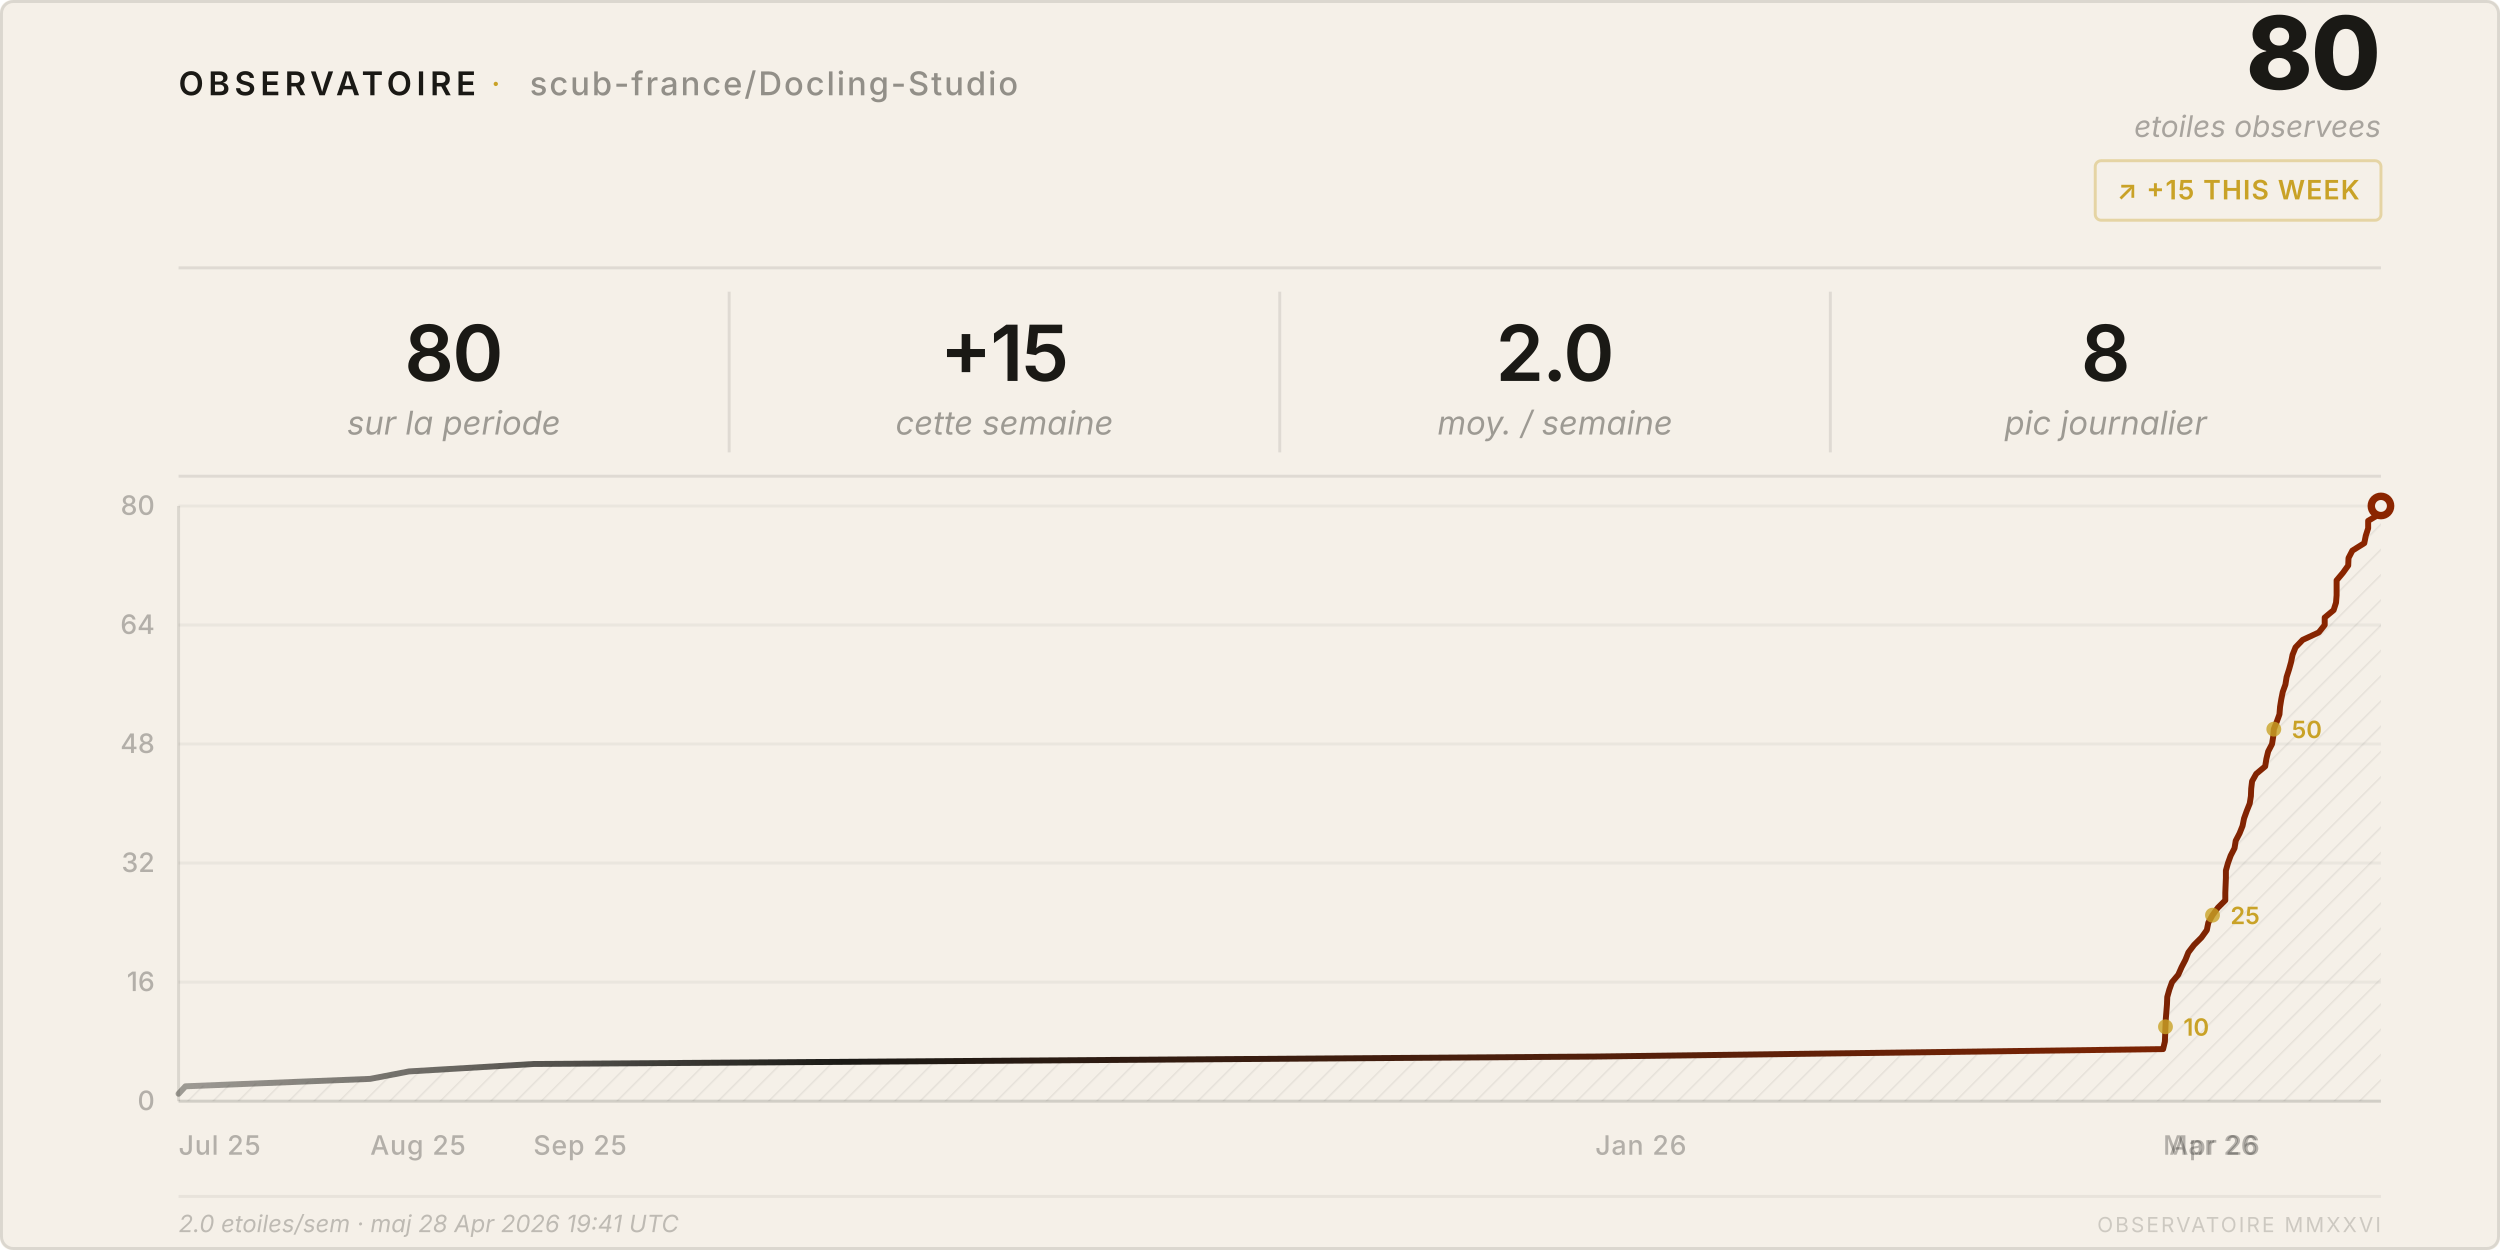
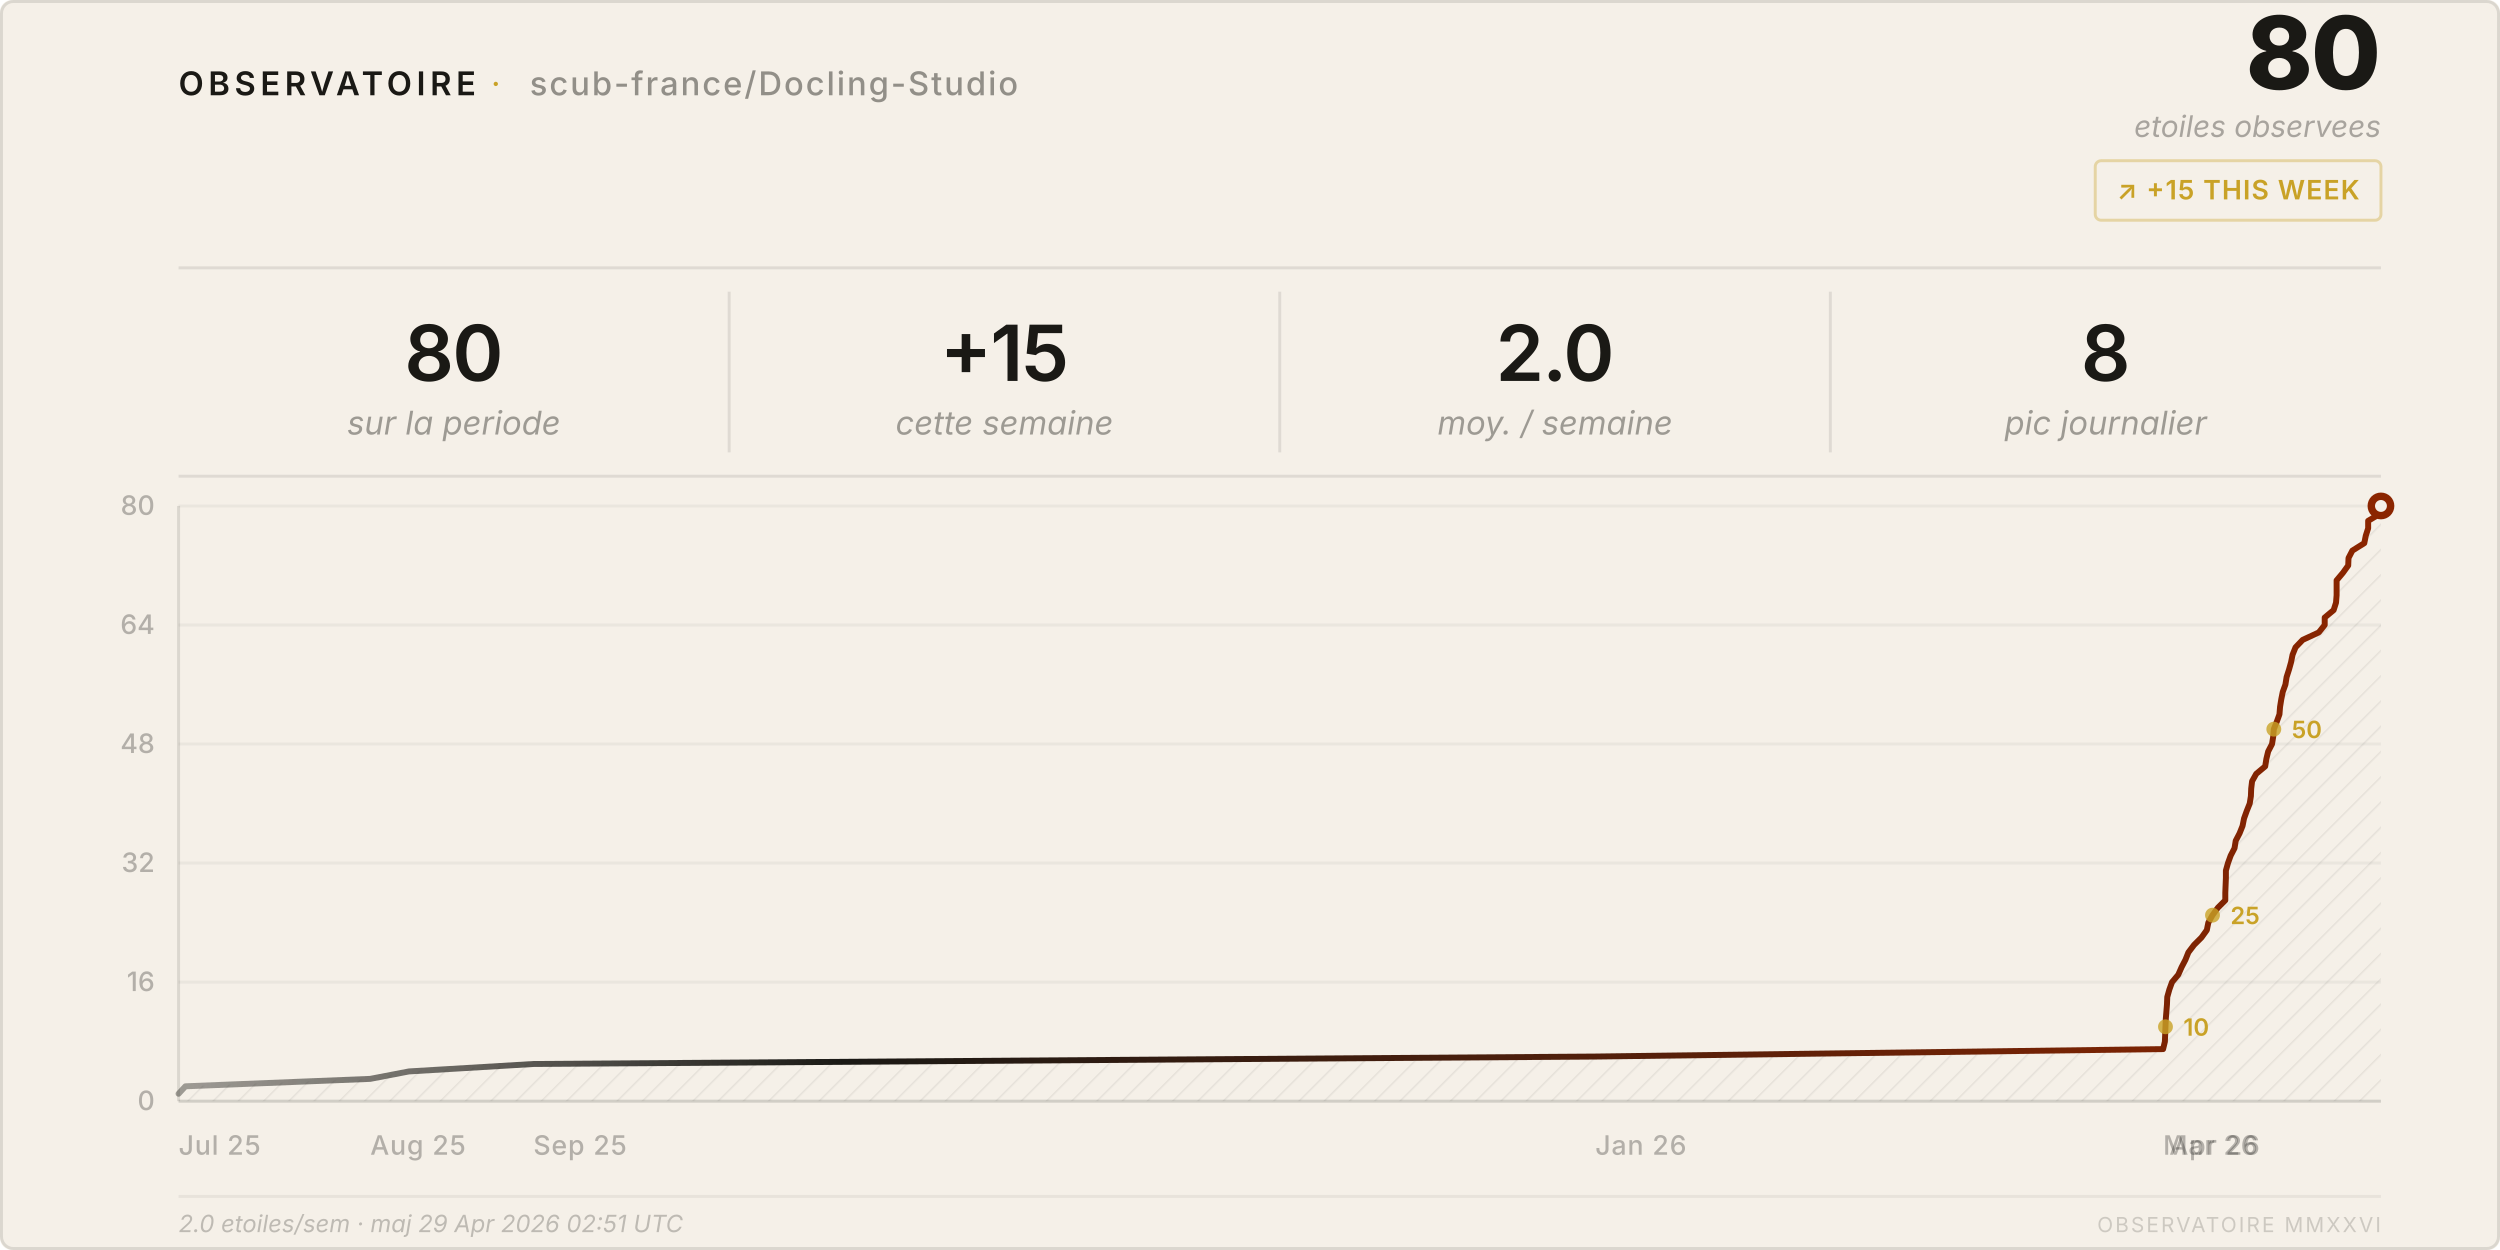
<svg xmlns="http://www.w3.org/2000/svg" viewBox="0 0 840 420" width="840" height="420">
  <style>
    text { font-family: system-ui, -apple-system, 'Segoe UI', sans-serif; }
  </style>
  <defs>
    <pattern id="h" patternUnits="userSpaceOnUse" width="6" height="6" patternTransform="rotate(45)">
      <line x1="0" y1="0" x2="0" y2="6" stroke="rgba(26,25,21,0.07)" stroke-width="1" />
    </pattern>
    <linearGradient id="lg" x1="0%" y1="0%" x2="100%" y2="0%">
      <stop offset="0%" stop-color="#1a1915" stop-opacity="0.4" />
      <stop offset="30%" stop-color="#1a1915" />
      <stop offset="100%" stop-color="#8b2500" />
    </linearGradient>
  </defs>
  <rect width="840" height="420" rx="4" fill="#f5f0e8" />
  <rect x=".5" y=".5" width="839" height="419" rx="4" fill="none" stroke="rgba(26,25,21,0.12)" />
  <text x="60" y="32" font-size="11" font-weight="600" letter-spacing="0.14em" fill="#1a1915">OBSERVATOIRE</text>
  <text x="165" y="32" font-size="11" fill="#c9a227" letter-spacing="0.08em">·</text>
  <text x="178" y="32" font-size="11" font-weight="500" letter-spacing="0.06em" fill="rgba(26,25,21,0.45)">scub-france/Docling-Studio</text>
  <text x="800" y="30" font-size="34" font-weight="800" fill="#1a1915" text-anchor="end" letter-spacing="-0.02em">80</text>
  <text x="800" y="46" font-size="10" fill="rgba(26,25,21,0.35)" text-anchor="end" font-style="italic">etoiles observees</text>
  <rect x="704" y="54" width="96" height="20" rx="2" fill="none" stroke="rgba(201,162,39,0.35)" />
  <text x="752" y="67" font-size="9" font-weight="600" fill="#c9a227" text-anchor="middle" letter-spacing="0.04em">↗ +15 THIS WEEK</text>
  <line x1="60" y1="90" x2="800" y2="90" stroke="rgba(26,25,21,0.1)" />
  <text x="152.5" y="128" font-size="26" font-weight="600" fill="#1a1915" text-anchor="middle" letter-spacing="-0.02em">80</text>
  <text x="152.5" y="146" font-size="11" fill="rgba(26,25,21,0.4)" text-anchor="middle" font-style="italic">sur la periode</text>
  <line x1="245.0" y1="98" x2="245.0" y2="152" stroke="rgba(26,25,21,0.1)" />
  <text x="337.5" y="128" font-size="26" font-weight="600" fill="#1a1915" text-anchor="middle" letter-spacing="-0.02em">+15</text>
  <text x="337.5" y="146" font-size="11" fill="rgba(26,25,21,0.4)" text-anchor="middle" font-style="italic">cette semaine</text>
  <line x1="430.0" y1="98" x2="430.0" y2="152" stroke="rgba(26,25,21,0.1)" />
  <text x="522.5" y="128" font-size="26" font-weight="600" fill="#1a1915" text-anchor="middle" letter-spacing="-0.02em">2.0</text>
  <text x="522.5" y="146" font-size="11" fill="rgba(26,25,21,0.4)" text-anchor="middle" font-style="italic">moy. / semaine</text>
  <line x1="615.0" y1="98" x2="615.0" y2="152" stroke="rgba(26,25,21,0.1)" />
  <text x="707.5" y="128" font-size="26" font-weight="600" fill="#1a1915" text-anchor="middle" letter-spacing="-0.02em">8</text>
  <text x="707.5" y="146" font-size="11" fill="rgba(26,25,21,0.4)" text-anchor="middle" font-style="italic">pic journalier</text>
  <line x1="60" y1="160" x2="800" y2="160" stroke="rgba(26,25,21,0.1)" />
  <line x1="60" y1="370.0" x2="800" y2="370.0" stroke="rgba(26,25,21,0.05)" />
  <text x="52" y="373.0" font-size="9" fill="rgba(26,25,21,0.3)" text-anchor="end" font-weight="500">0</text>
  <line x1="60" y1="330.0" x2="800" y2="330.0" stroke="rgba(26,25,21,0.05)" />
  <text x="52" y="333.0" font-size="9" fill="rgba(26,25,21,0.3)" text-anchor="end" font-weight="500">16</text>
  <line x1="60" y1="290.0" x2="800" y2="290.0" stroke="rgba(26,25,21,0.05)" />
  <text x="52" y="293.0" font-size="9" fill="rgba(26,25,21,0.3)" text-anchor="end" font-weight="500">32</text>
  <line x1="60" y1="250.0" x2="800" y2="250.0" stroke="rgba(26,25,21,0.05)" />
  <text x="52" y="253.0" font-size="9" fill="rgba(26,25,21,0.3)" text-anchor="end" font-weight="500">48</text>
  <line x1="60" y1="210.0" x2="800" y2="210.0" stroke="rgba(26,25,21,0.05)" />
  <text x="52" y="213.0" font-size="9" fill="rgba(26,25,21,0.3)" text-anchor="end" font-weight="500">64</text>
  <line x1="60" y1="170.0" x2="800" y2="170.0" stroke="rgba(26,25,21,0.05)" />
  <text x="52" y="173.0" font-size="9" fill="rgba(26,25,21,0.3)" text-anchor="end" font-weight="500">80</text>
  <text x="60.0" y="388" font-size="9" fill="rgba(26,25,21,0.3)" font-weight="500" letter-spacing="0.03em">Jul 25</text>
  <text x="124.4" y="388" font-size="9" fill="rgba(26,25,21,0.3)" font-weight="500" letter-spacing="0.03em">Aug 25</text>
  <text x="179.2" y="388" font-size="9" fill="rgba(26,25,21,0.3)" font-weight="500" letter-spacing="0.03em">Sep 25</text>
  <text x="536.0" y="388" font-size="9" fill="rgba(26,25,21,0.3)" font-weight="500" letter-spacing="0.03em">Jan 26</text>
  <text x="726.8" y="388" font-size="9" fill="rgba(26,25,21,0.3)" font-weight="500" letter-spacing="0.03em">Mar 26</text>
  <text x="728.9" y="388" font-size="9" fill="rgba(26,25,21,0.3)" font-weight="500" letter-spacing="0.03em">Apr 26</text>
  <line x1="60" y1="170" x2="60" y2="370" stroke="rgba(26,25,21,0.12)" />
  <line x1="60" y1="370" x2="800" y2="370" stroke="rgba(26,25,21,0.12)" />
  <path d="M 60.0,370 L 60.0,367.5 L 62.3,365.0 L 124.4,362.5 L 137.4,360.0 L 179.2,357.5 L 536.0,355.0 L 726.8,352.5 L 727.4,350.0 L 727.5,347.5 L 727.6,345.0 L 727.7,342.5 L 727.9,340.0 L 728.1,337.5 L 728.2,335.0 L 728.9,332.5 L 729.8,330.0 L 731.9,327.5 L 733.0,325.0 L 734.3,322.5 L 735.3,320.0 L 737.2,317.5 L 739.7,315.0 L 741.5,312.5 L 742.0,310.0 L 743.4,307.5 L 745.2,305.0 L 747.7,302.5 L 747.7,300.0 L 747.8,297.5 L 747.9,295.0 L 747.9,292.5 L 748.6,290.0 L 749.5,287.5 L 750.8,285.0 L 751.2,282.5 L 752.5,280.0 L 753.5,277.5 L 754.0,275.0 L 754.9,272.5 L 755.9,270.0 L 756.3,267.5 L 756.4,265.0 L 756.7,262.5 L 758.1,260.0 L 761.1,257.5 L 761.5,255.0 L 762.1,252.5 L 763.4,250.0 L 763.8,247.5 L 764.0,245.0 L 765.0,242.5 L 765.9,240.0 L 766.1,237.5 L 766.5,235.0 L 767.0,232.5 L 767.9,230.0 L 768.3,227.5 L 769.1,225.0 L 769.8,222.5 L 770.3,220.0 L 771.3,217.5 L 773.7,215.0 L 779.1,212.5 L 781.1,210.0 L 781.1,207.5 L 784.1,205.0 L 784.9,202.5 L 785.1,200.0 L 785.1,197.5 L 785.1,195.0 L 787.2,192.5 L 789.0,190.0 L 789.1,187.5 L 790.4,185.0 L 794.4,182.5 L 794.9,180.0 L 795.7,177.5 L 795.7,175.0 L 799.9,172.5 L 800.0,170.0 L 800.0,370 Z" fill="url(#h)" />
  <polyline points="60.0,367.5 62.3,365.0 124.4,362.5 137.4,360.0 179.2,357.5 536.0,355.0 726.8,352.5 727.4,350.0 727.5,347.5 727.6,345.0 727.7,342.5 727.9,340.0 728.1,337.5 728.2,335.0 728.9,332.5 729.8,330.0 731.9,327.5 733.0,325.0 734.3,322.5 735.3,320.0 737.2,317.5 739.7,315.0 741.5,312.5 742.0,310.0 743.4,307.5 745.2,305.0 747.7,302.5 747.7,300.0 747.8,297.5 747.9,295.0 747.9,292.5 748.6,290.0 749.5,287.5 750.8,285.0 751.2,282.5 752.5,280.0 753.5,277.5 754.0,275.0 754.9,272.5 755.9,270.0 756.3,267.5 756.4,265.0 756.7,262.5 758.1,260.0 761.1,257.5 761.5,255.0 762.1,252.5 763.4,250.0 763.8,247.5 764.0,245.0 765.0,242.5 765.9,240.0 766.1,237.5 766.5,235.0 767.0,232.5 767.9,230.0 768.3,227.5 769.1,225.0 769.8,222.5 770.3,220.0 771.3,217.5 773.7,215.0 779.1,212.5 781.1,210.0 781.1,207.5 784.1,205.0 784.9,202.5 785.1,200.0 785.1,197.5 785.1,195.0 787.2,192.5 789.0,190.0 789.1,187.5 790.4,185.0 794.4,182.5 794.9,180.0 795.7,177.5 795.7,175.0 799.9,172.5 800.0,170.0" fill="none" stroke="url(#lg)" stroke-width="2" stroke-linejoin="round" stroke-linecap="round" />
  <circle cx="800.0" cy="170.0" r="4.5" fill="#8b2500" />
  <circle cx="800.0" cy="170.0" r="2" fill="#f5f0e8" />
  <circle cx="727.6" cy="345.0" r="2.5" fill="#c9a227" opacity="0.8" />
  <text x="733.6" y="348.0" font-size="8" fill="#c9a227" font-weight="600">10</text>
  <circle cx="743.4" cy="307.5" r="2.5" fill="#c9a227" opacity="0.8" />
  <text x="749.4" y="310.5" font-size="8" fill="#c9a227" font-weight="600">25</text>
  <circle cx="764.0" cy="245.0" r="2.5" fill="#c9a227" opacity="0.8" />
  <text x="770.0" y="248.0" font-size="8" fill="#c9a227" font-weight="600">50</text>
  <line x1="60" y1="402" x2="800" y2="402" stroke="rgba(26,25,21,0.06)" />
-   <text x="60" y="414" font-size="8" fill="rgba(26,25,21,0.25)" font-style="italic">2.0 etoiles/sem · maj 28 Apr 2026 19:41 UTC</text>
+   <text x="60" y="414" font-size="8" fill="rgba(26,25,21,0.25)" font-style="italic">2.0 etoiles/sem · maj 29 Apr 2026 02:51 UTC</text>
  <text x="800" y="414" font-size="7" fill="rgba(26,25,21,0.18)" text-anchor="end" letter-spacing="0.1em">OBSERVATOIRE MMXXVI</text>
</svg>
